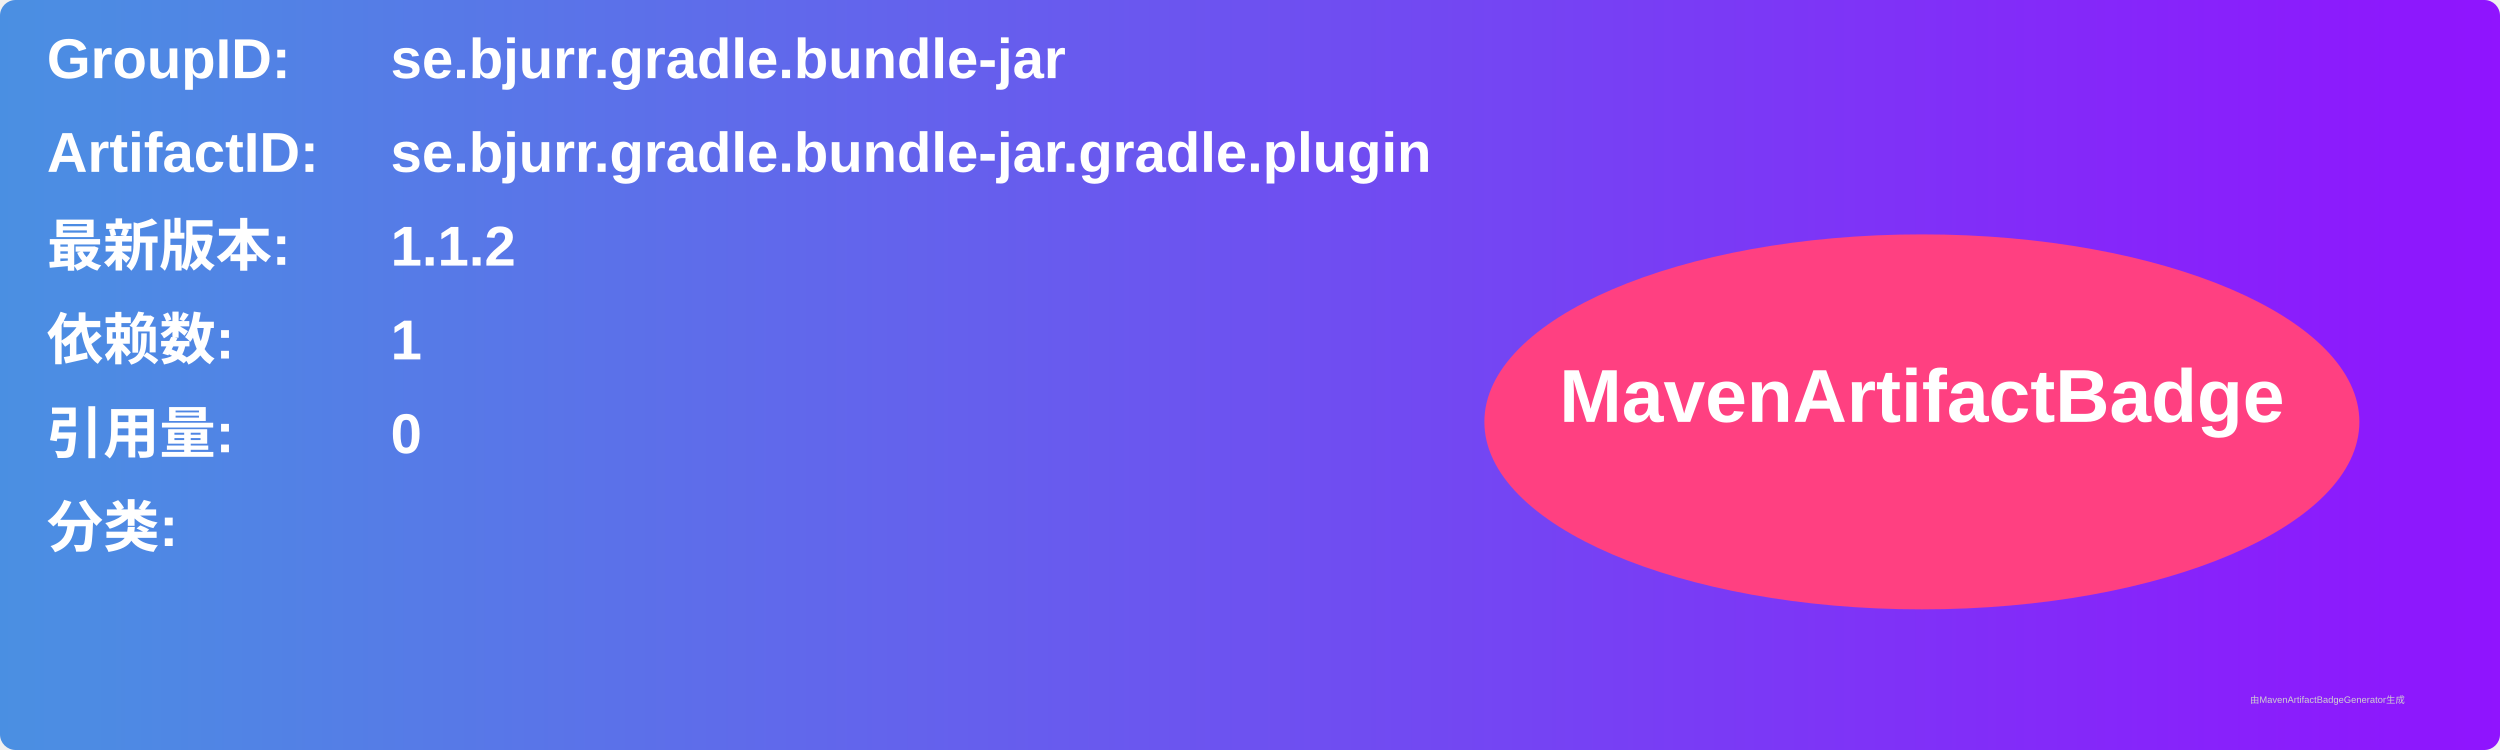
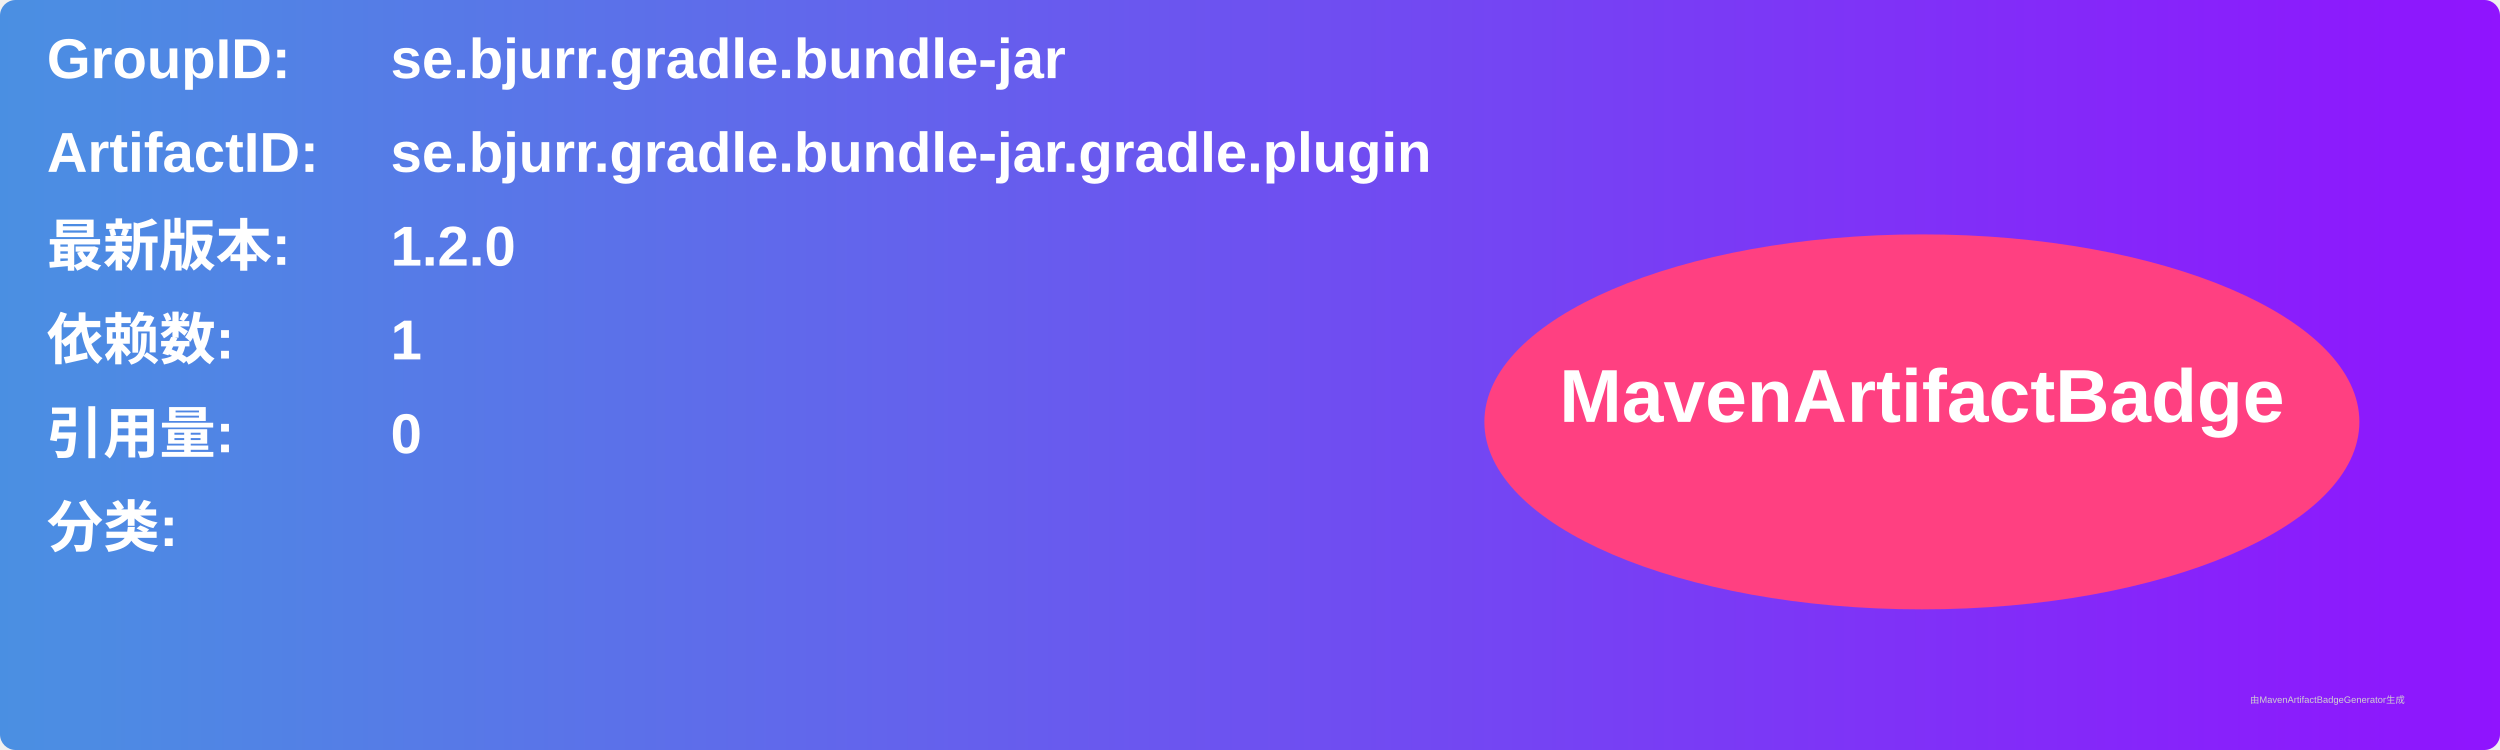
<svg xmlns="http://www.w3.org/2000/svg" width="800" height="240" viewBox="0 0 800 240">
  <linearGradient id="grad" x1="0%" y1="0%" x2="100%" y2="0%">
    <stop offset="0%" stop-color="#4a90e2" />
    <stop offset="100%" stop-color="#9013fe" />
  </linearGradient>
  <rect width="100%" height="100%" rx="5" ry="5" fill="url(#grad)" />
  <g transform="translate(15, 15)">
    <text x="0" y="10" font-family="Arial" font-size="18" fill="white" font-weight="bold" width="260">GroupID:</text>
    <text x="110" y="10" font-family="Arial" font-size="18" fill="white" font-weight="bold" width="460">se.bjurr.gradle.bundle-jar</text>
    <text x="0" y="40" font-family="Arial" font-size="18" fill="white" font-weight="bold" width="260">ArtifactID:</text>
    <text x="110" y="40" font-family="Arial" font-size="18" fill="white" font-weight="bold" width="460">se.bjurr.gradle.bundle-jar.gradle.plugin</text>
    <text x="0" y="70" font-family="Arial" font-size="18" fill="white" font-weight="bold">最新版本:</text>
    <text x="110" y="70" font-family="Arial" font-size="18" fill="white" font-weight="bold">
-       <tspan font-weight="bold">1.1.2</tspan>
+       <tspan font-weight="bold">1.2.0</tspan>
    </text>
    <text x="0" y="100" font-family="Arial" font-size="18" fill="white" font-weight="bold">依赖数: </text>
    <text x="110" y="100" font-family="Arial" font-size="18" fill="white">
      <tspan font-weight="bold">1</tspan>
    </text>
    <text x="0" y="130" font-family="Arial" font-size="18" fill="white" font-weight="bold">引用量: </text>
    <text x="110" y="130" font-family="Arial" font-size="18" fill="white">
      <tspan font-weight="bold">0</tspan>
    </text>
    <text x="0" y="160" font-family="Arial" font-size="18" fill="white" font-weight="bold">分类:</text>
    <text x="10" y="190" font-family="Arial" font-size="10" fill="white">
      <tspan font-weight="bold" />
    </text>
    <ellipse cx="600" cy="120" rx="140" ry="60" fill="#ff4081" />
    <text x="600" y="120" text-anchor="middle" font-family="Arial" font-size="24" fill="white" font-weight="bold">MavenArtifactBadge</text>
  </g>
  <text x="720" y="225" font-family="Arial" font-size="3" fill="#d0d0d0">由MavenArtifactBadgeGenerator生成</text>
</svg>
